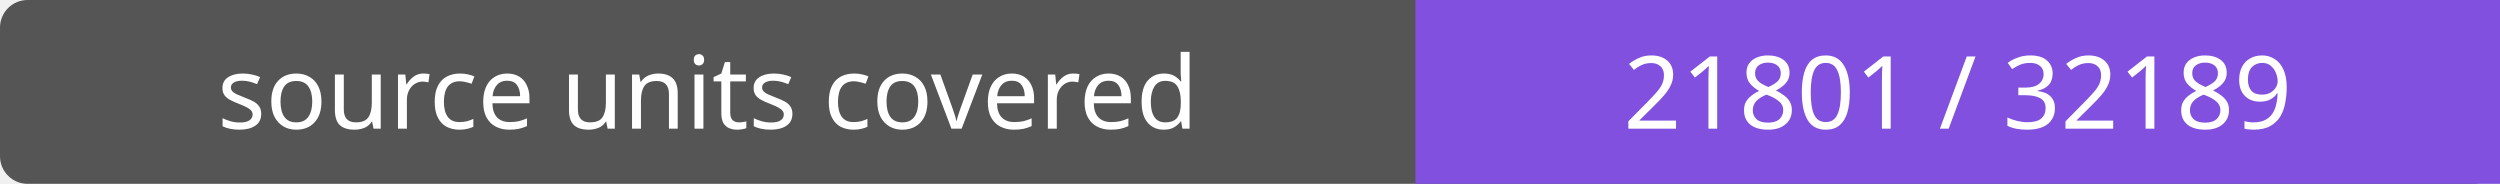
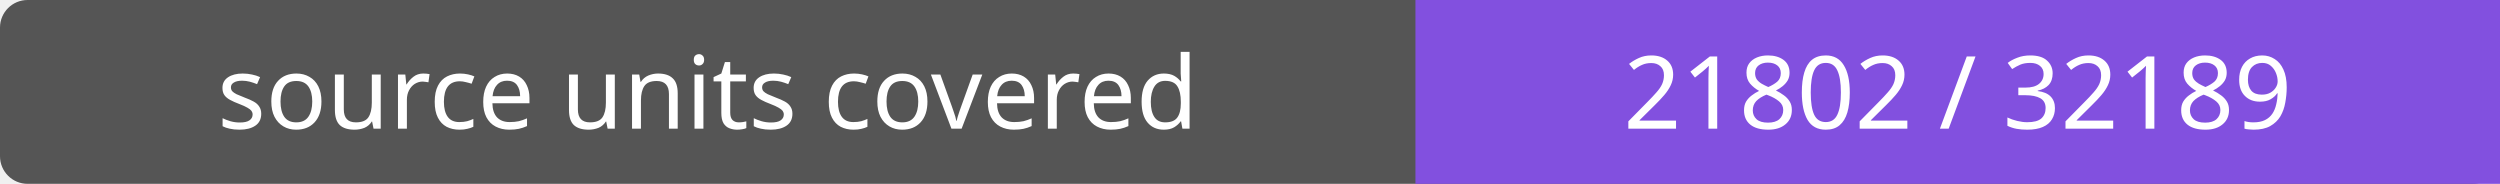
- <svg xmlns="http://www.w3.org/2000/svg" width="272" height="20" role="img" aria-label="source units covered: 21801 / 32189">
+ <svg xmlns="http://www.w3.org/2000/svg" width="272" height="20" role="img" aria-label="source units covered: 21802 / 32189">
  <rect width="272" height="20" rx="3" fill="#555" />
  <path fill="#8250df" d="M154 0h118v20H154z" />
  <g fill="#fff" text-anchor="middle" font-family="Verdana,sans-serif" font-size="11">
    <text x="77.0" y="14">source units covered</text>
-     <text x="213.0" y="14">21801 / 32189</text>
+     <text x="213.0" y="14">21802 / 32189</text>
  </g>
</svg>
